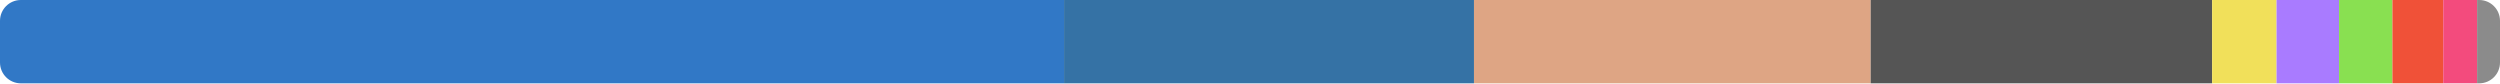
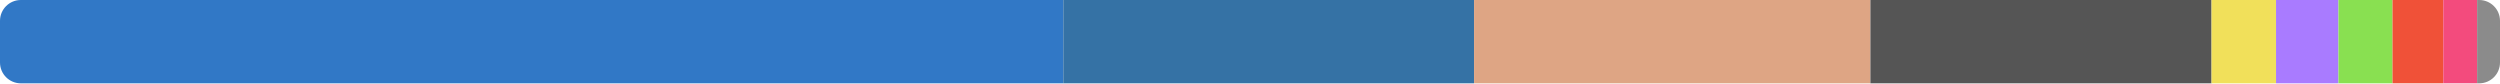
<svg xmlns="http://www.w3.org/2000/svg" width="480" height="16" viewBox="0 0 480 16">
  <clipPath id="r">
    <rect width="480" height="16" rx="4" />
  </clipPath>
  <g clip-path="url(#r)">
-     <rect x="0" y="0" width="204.297" height="16" fill="#3178c6" />
-     <rect x="204.297" y="0" width="78.707" height="16" fill="#3572a5" />
-     <rect x="283.003" y="0" width="76.169" height="16" fill="#dea584" />
-     <rect x="359.173" y="0" width="65.554" height="16" fill="#555555" />
-     <rect x="424.726" y="0" width="12.37" height="16" fill="#f1e05a" />
-     <rect x="437.096" y="0" width="11.998" height="16" fill="#a97bff" />
-     <rect x="449.094" y="0" width="10.251" height="16" fill="#89e051" />
-     <rect x="459.345" y="0" width="9.751" height="16" fill="#f05138" />
-     <rect x="469.097" y="0" width="6.504" height="16" fill="#f34b7d" />
-     <rect x="475.6" y="0" width="4.4" height="16" fill="#8b8b8b" />
+     <rect x="0" y="0" width="204.148" height="16" fill="#3178c6" />
+     <rect x="204.148" y="0" width="78.87" height="16" fill="#3572a5" />
+     <rect x="283.017" y="0" width="76.102" height="16" fill="#dea584" />
+     <rect x="359.12" y="0" width="65.496" height="16" fill="#555555" />
+     <rect x="424.616" y="0" width="12.381" height="16" fill="#f1e05a" />
+     <rect x="436.997" y="0" width="11.987" height="16" fill="#a97bff" />
+     <rect x="448.985" y="0" width="10.379" height="16" fill="#89e051" />
+     <rect x="459.363" y="0" width="9.743" height="16" fill="#f05138" />
+     <rect x="469.106" y="0" width="6.498" height="16" fill="#f34b7d" />
+     <rect x="475.604" y="0" width="4.396" height="16" fill="#8b8b8b" />
  </g>
</svg>
